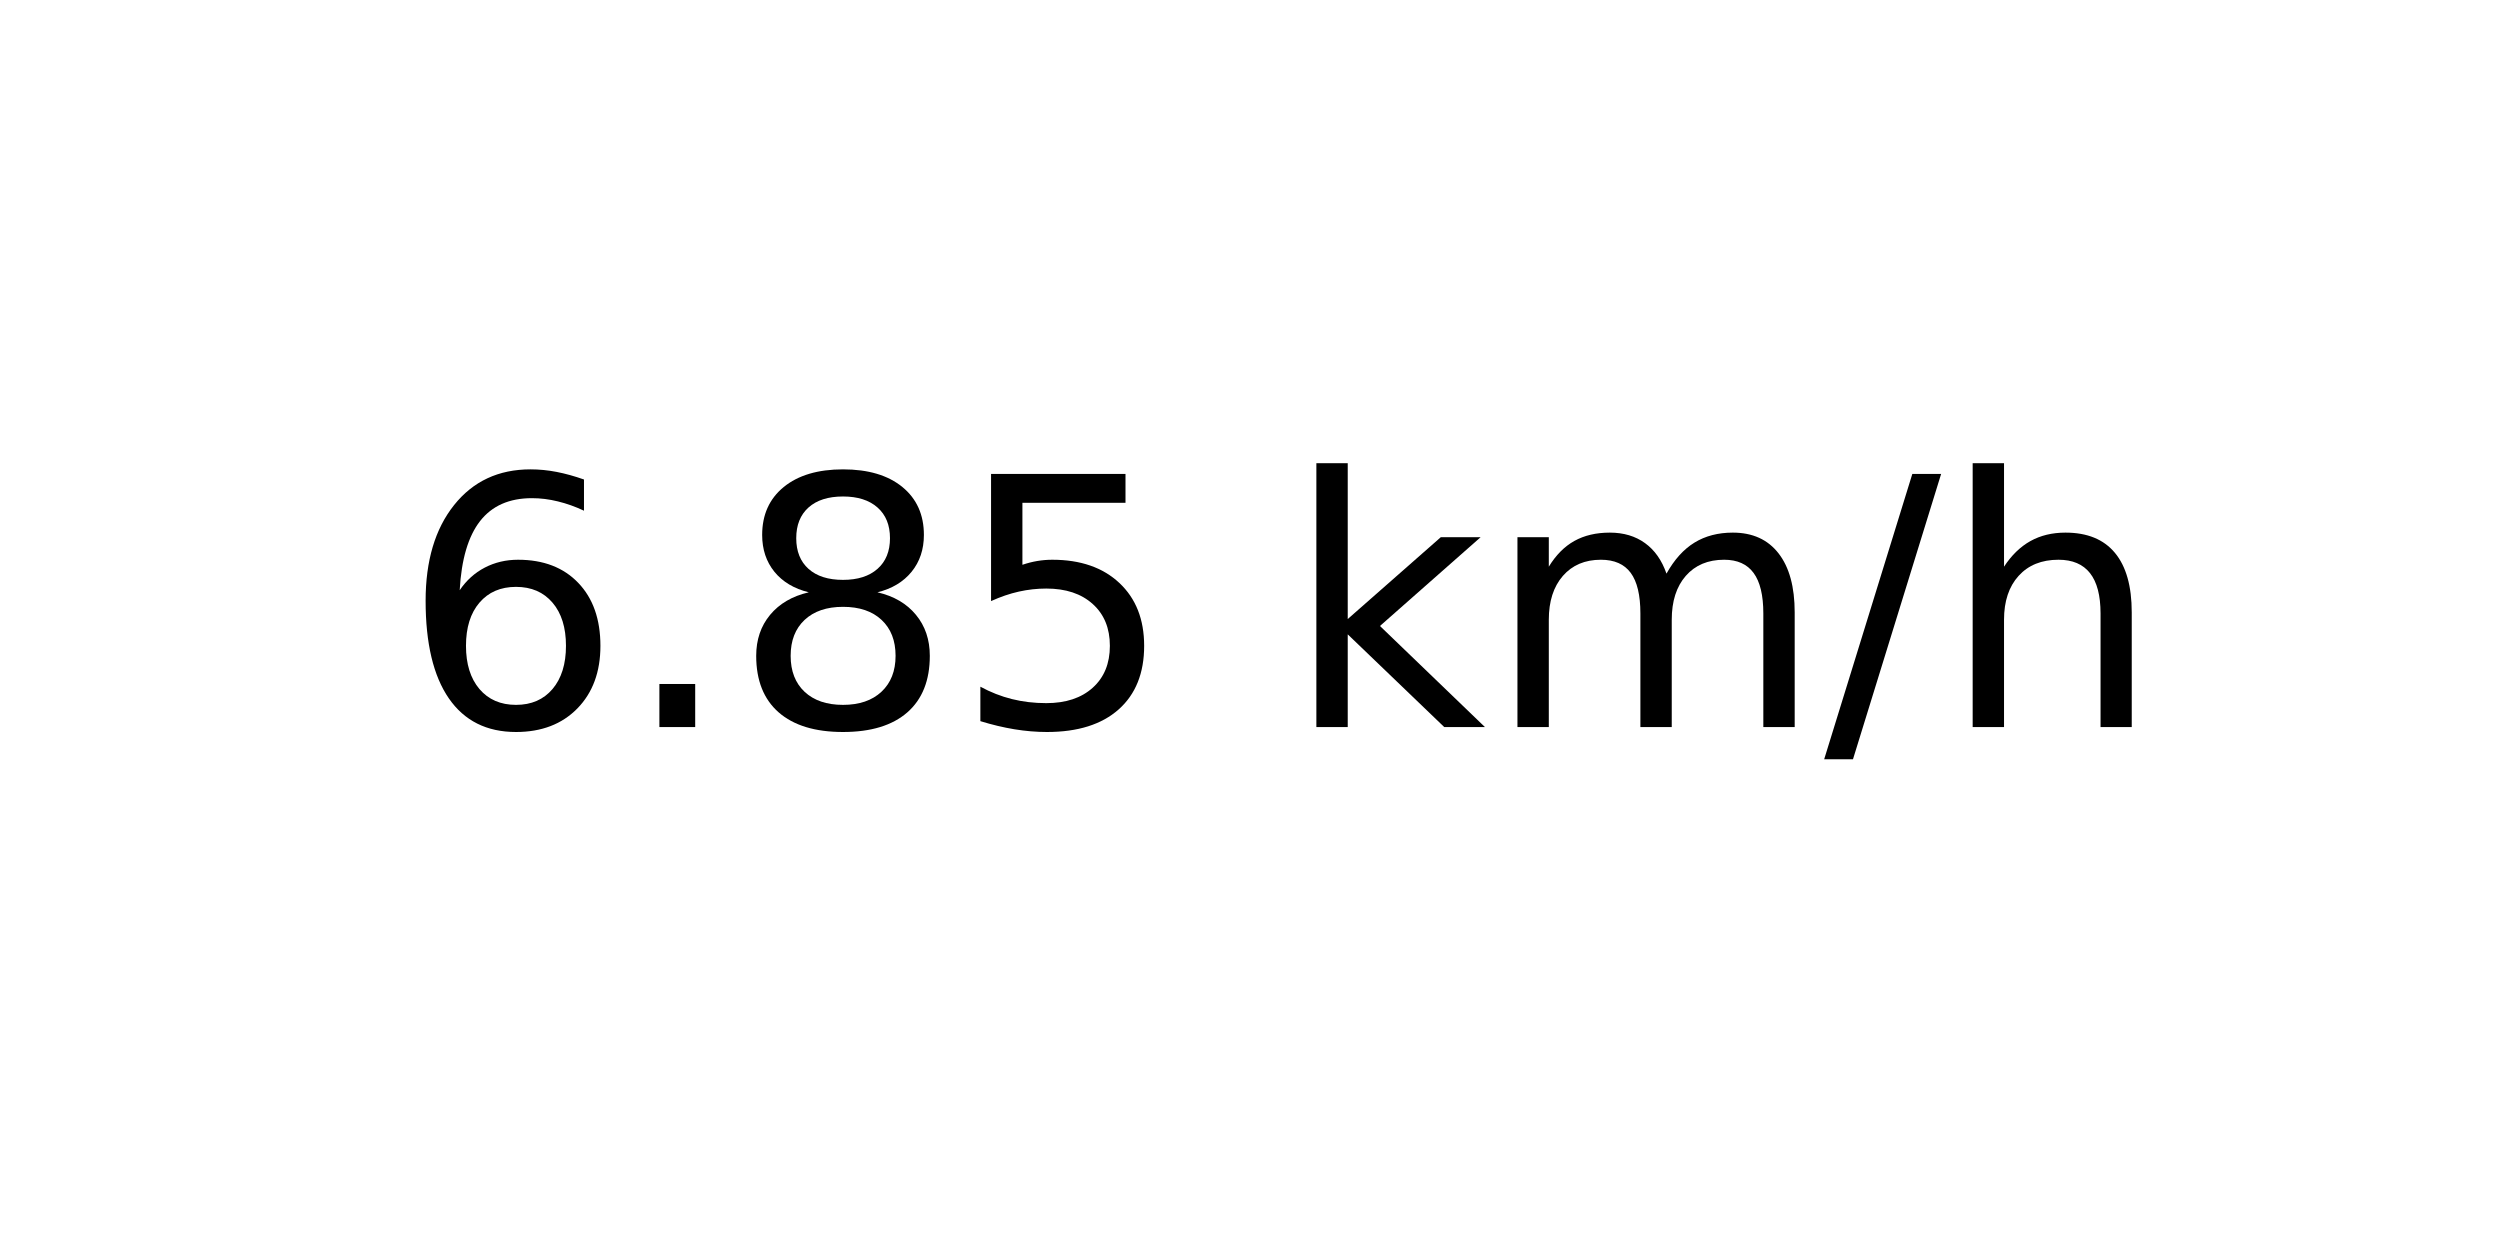
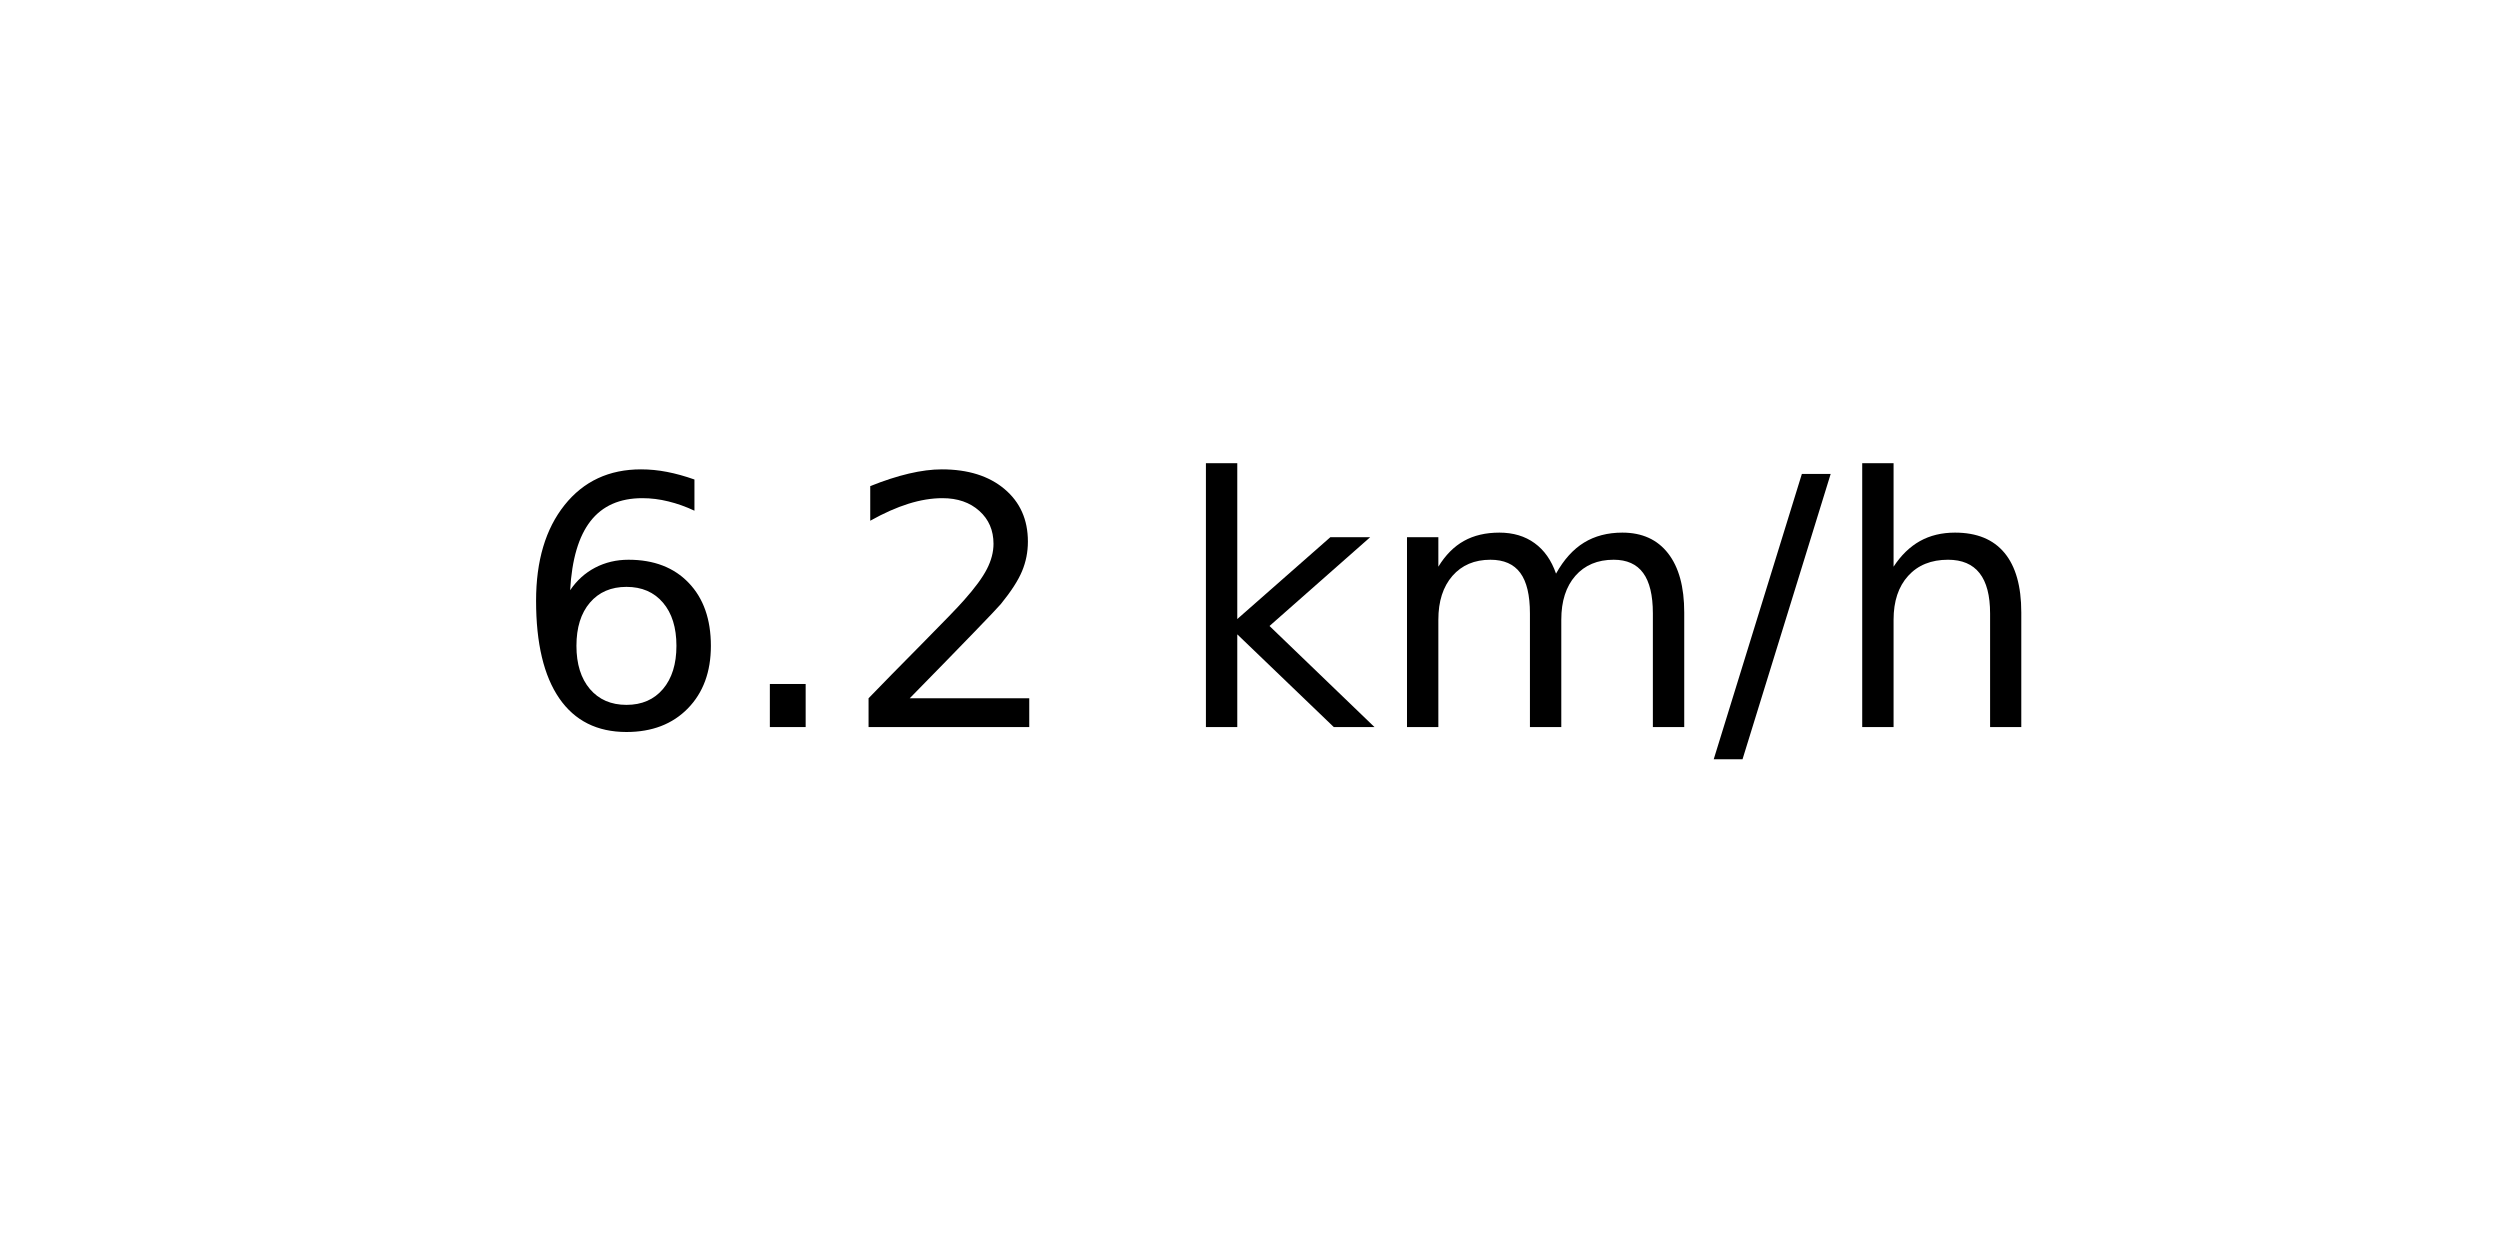
<svg xmlns="http://www.w3.org/2000/svg" xmlns:xlink="http://www.w3.org/1999/xlink" width="72pt" height="36pt" viewBox="0 0 72 36" version="1.1">
  <defs>
    <style type="text/css">*{stroke-linejoin: round; stroke-linecap: butt}</style>
  </defs>
  <g id="figure_1">
    <g id="axes_1">
      <g id="text_1">
-         <g transform="translate(11.55937 20.93937) scale(0.1 -0.1)">
+         <g transform="translate(14.74062 20.93937) scale(0.1 -0.1)">
          <defs>
            <path id="DejaVuSans-36" d="M 2113 2584  Q 1688 2584 1439 2293  Q 1191 2003 1191 1497  Q 1191 994 1439 701  Q 1688 409 2113 409  Q 2538 409 2786 701  Q 3034 994 3034 1497  Q 3034 2003 2786 2293  Q 2538 2584 2113 2584  z M 3366 4563  L 3366 3988  Q 3128 4100 2886 4159  Q 2644 4219 2406 4219  Q 1781 4219 1451 3797  Q 1122 3375 1075 2522  Q 1259 2794 1537 2939  Q 1816 3084 2150 3084  Q 2853 3084 3261 2657  Q 3669 2231 3669 1497  Q 3669 778 3244 343  Q 2819 -91 2113 -91  Q 1303 -91 875 529  Q 447 1150 447 2328  Q 447 3434 972 4092  Q 1497 4750 2381 4750  Q 2619 4750 2861 4703  Q 3103 4656 3366 4563  z " transform="scale(0.015625)" />
            <path id="DejaVuSans-2e" d="M 684 794  L 1344 794  L 1344 0  L 684 0  L 684 794  z " transform="scale(0.015625)" />
-             <path id="DejaVuSans-38" d="M 2034 2216  Q 1584 2216 1326 1975  Q 1069 1734 1069 1313  Q 1069 891 1326 650  Q 1584 409 2034 409  Q 2484 409 2743 651  Q 3003 894 3003 1313  Q 3003 1734 2745 1975  Q 2488 2216 2034 2216  z M 1403 2484  Q 997 2584 770 2862  Q 544 3141 544 3541  Q 544 4100 942 4425  Q 1341 4750 2034 4750  Q 2731 4750 3128 4425  Q 3525 4100 3525 3541  Q 3525 3141 3298 2862  Q 3072 2584 2669 2484  Q 3125 2378 3379 2068  Q 3634 1759 3634 1313  Q 3634 634 3220 271  Q 2806 -91 2034 -91  Q 1263 -91 848 271  Q 434 634 434 1313  Q 434 1759 690 2068  Q 947 2378 1403 2484  z M 1172 3481  Q 1172 3119 1398 2916  Q 1625 2713 2034 2713  Q 2441 2713 2670 2916  Q 2900 3119 2900 3481  Q 2900 3844 2670 4047  Q 2441 4250 2034 4250  Q 1625 4250 1398 4047  Q 1172 3844 1172 3481  z " transform="scale(0.015625)" />
-             <path id="DejaVuSans-35" d="M 691 4666  L 3169 4666  L 3169 4134  L 1269 4134  L 1269 2991  Q 1406 3038 1543 3061  Q 1681 3084 1819 3084  Q 2600 3084 3056 2656  Q 3513 2228 3513 1497  Q 3513 744 3044 326  Q 2575 -91 1722 -91  Q 1428 -91 1123 -41  Q 819 9 494 109  L 494 744  Q 775 591 1075 516  Q 1375 441 1709 441  Q 2250 441 2565 725  Q 2881 1009 2881 1497  Q 2881 1984 2565 2268  Q 2250 2553 1709 2553  Q 1456 2553 1204 2497  Q 953 2441 691 2322  L 691 4666  z " transform="scale(0.015625)" />
+             <path id="DejaVuSans-32" d="M 1228 531  L 3431 531  L 3431 0  L 469 0  L 469 531  Q 828 903 1448 1529  Q 2069 2156 2228 2338  Q 2531 2678 2651 2914  Q 2772 3150 2772 3378  Q 2772 3750 2511 3984  Q 2250 4219 1831 4219  Q 1534 4219 1204 4116  Q 875 4013 500 3803  L 500 4441  Q 881 4594 1212 4672  Q 1544 4750 1819 4750  Q 2544 4750 2975 4387  Q 3406 4025 3406 3419  Q 3406 3131 3298 2873  Q 3191 2616 2906 2266  Q 2828 2175 2409 1742  Q 1991 1309 1228 531  z " transform="scale(0.015625)" />
            <path id="DejaVuSans-20" transform="scale(0.015625)" />
            <path id="DejaVuSans-6b" d="M 581 4863  L 1159 4863  L 1159 1991  L 2875 3500  L 3609 3500  L 1753 1863  L 3688 0  L 2938 0  L 1159 1709  L 1159 0  L 581 0  L 581 4863  z " transform="scale(0.015625)" />
            <path id="DejaVuSans-6d" d="M 3328 2828  Q 3544 3216 3844 3400  Q 4144 3584 4550 3584  Q 5097 3584 5394 3201  Q 5691 2819 5691 2113  L 5691 0  L 5113 0  L 5113 2094  Q 5113 2597 4934 2840  Q 4756 3084 4391 3084  Q 3944 3084 3684 2787  Q 3425 2491 3425 1978  L 3425 0  L 2847 0  L 2847 2094  Q 2847 2600 2669 2842  Q 2491 3084 2119 3084  Q 1678 3084 1418 2786  Q 1159 2488 1159 1978  L 1159 0  L 581 0  L 581 3500  L 1159 3500  L 1159 2956  Q 1356 3278 1631 3431  Q 1906 3584 2284 3584  Q 2666 3584 2933 3390  Q 3200 3197 3328 2828  z " transform="scale(0.015625)" />
            <path id="DejaVuSans-2f" d="M 1625 4666  L 2156 4666  L 531 -594  L 0 -594  L 1625 4666  z " transform="scale(0.015625)" />
            <path id="DejaVuSans-68" d="M 3513 2113  L 3513 0  L 2938 0  L 2938 2094  Q 2938 2591 2744 2837  Q 2550 3084 2163 3084  Q 1697 3084 1428 2787  Q 1159 2491 1159 1978  L 1159 0  L 581 0  L 581 4863  L 1159 4863  L 1159 2956  Q 1366 3272 1645 3428  Q 1925 3584 2291 3584  Q 2894 3584 3203 3211  Q 3513 2838 3513 2113  z " transform="scale(0.015625)" />
          </defs>
          <use xlink:href="#DejaVuSans-36" />
          <use xlink:href="#DejaVuSans-2e" x="63.623" />
-           <use xlink:href="#DejaVuSans-38" x="95.41" />
-           <use xlink:href="#DejaVuSans-35" x="159.033" />
-           <use xlink:href="#DejaVuSans-20" x="222.656" />
-           <use xlink:href="#DejaVuSans-6b" x="254.443" />
-           <use xlink:href="#DejaVuSans-6d" x="312.354" />
-           <use xlink:href="#DejaVuSans-2f" x="409.766" />
-           <use xlink:href="#DejaVuSans-68" x="443.457" />
+           <use xlink:href="#DejaVuSans-32" x="95.41" />
+           <use xlink:href="#DejaVuSans-20" x="159.033" />
+           <use xlink:href="#DejaVuSans-6b" x="190.82" />
+           <use xlink:href="#DejaVuSans-6d" x="248.73" />
+           <use xlink:href="#DejaVuSans-2f" x="346.143" />
+           <use xlink:href="#DejaVuSans-68" x="379.834" />
        </g>
      </g>
    </g>
  </g>
</svg>
